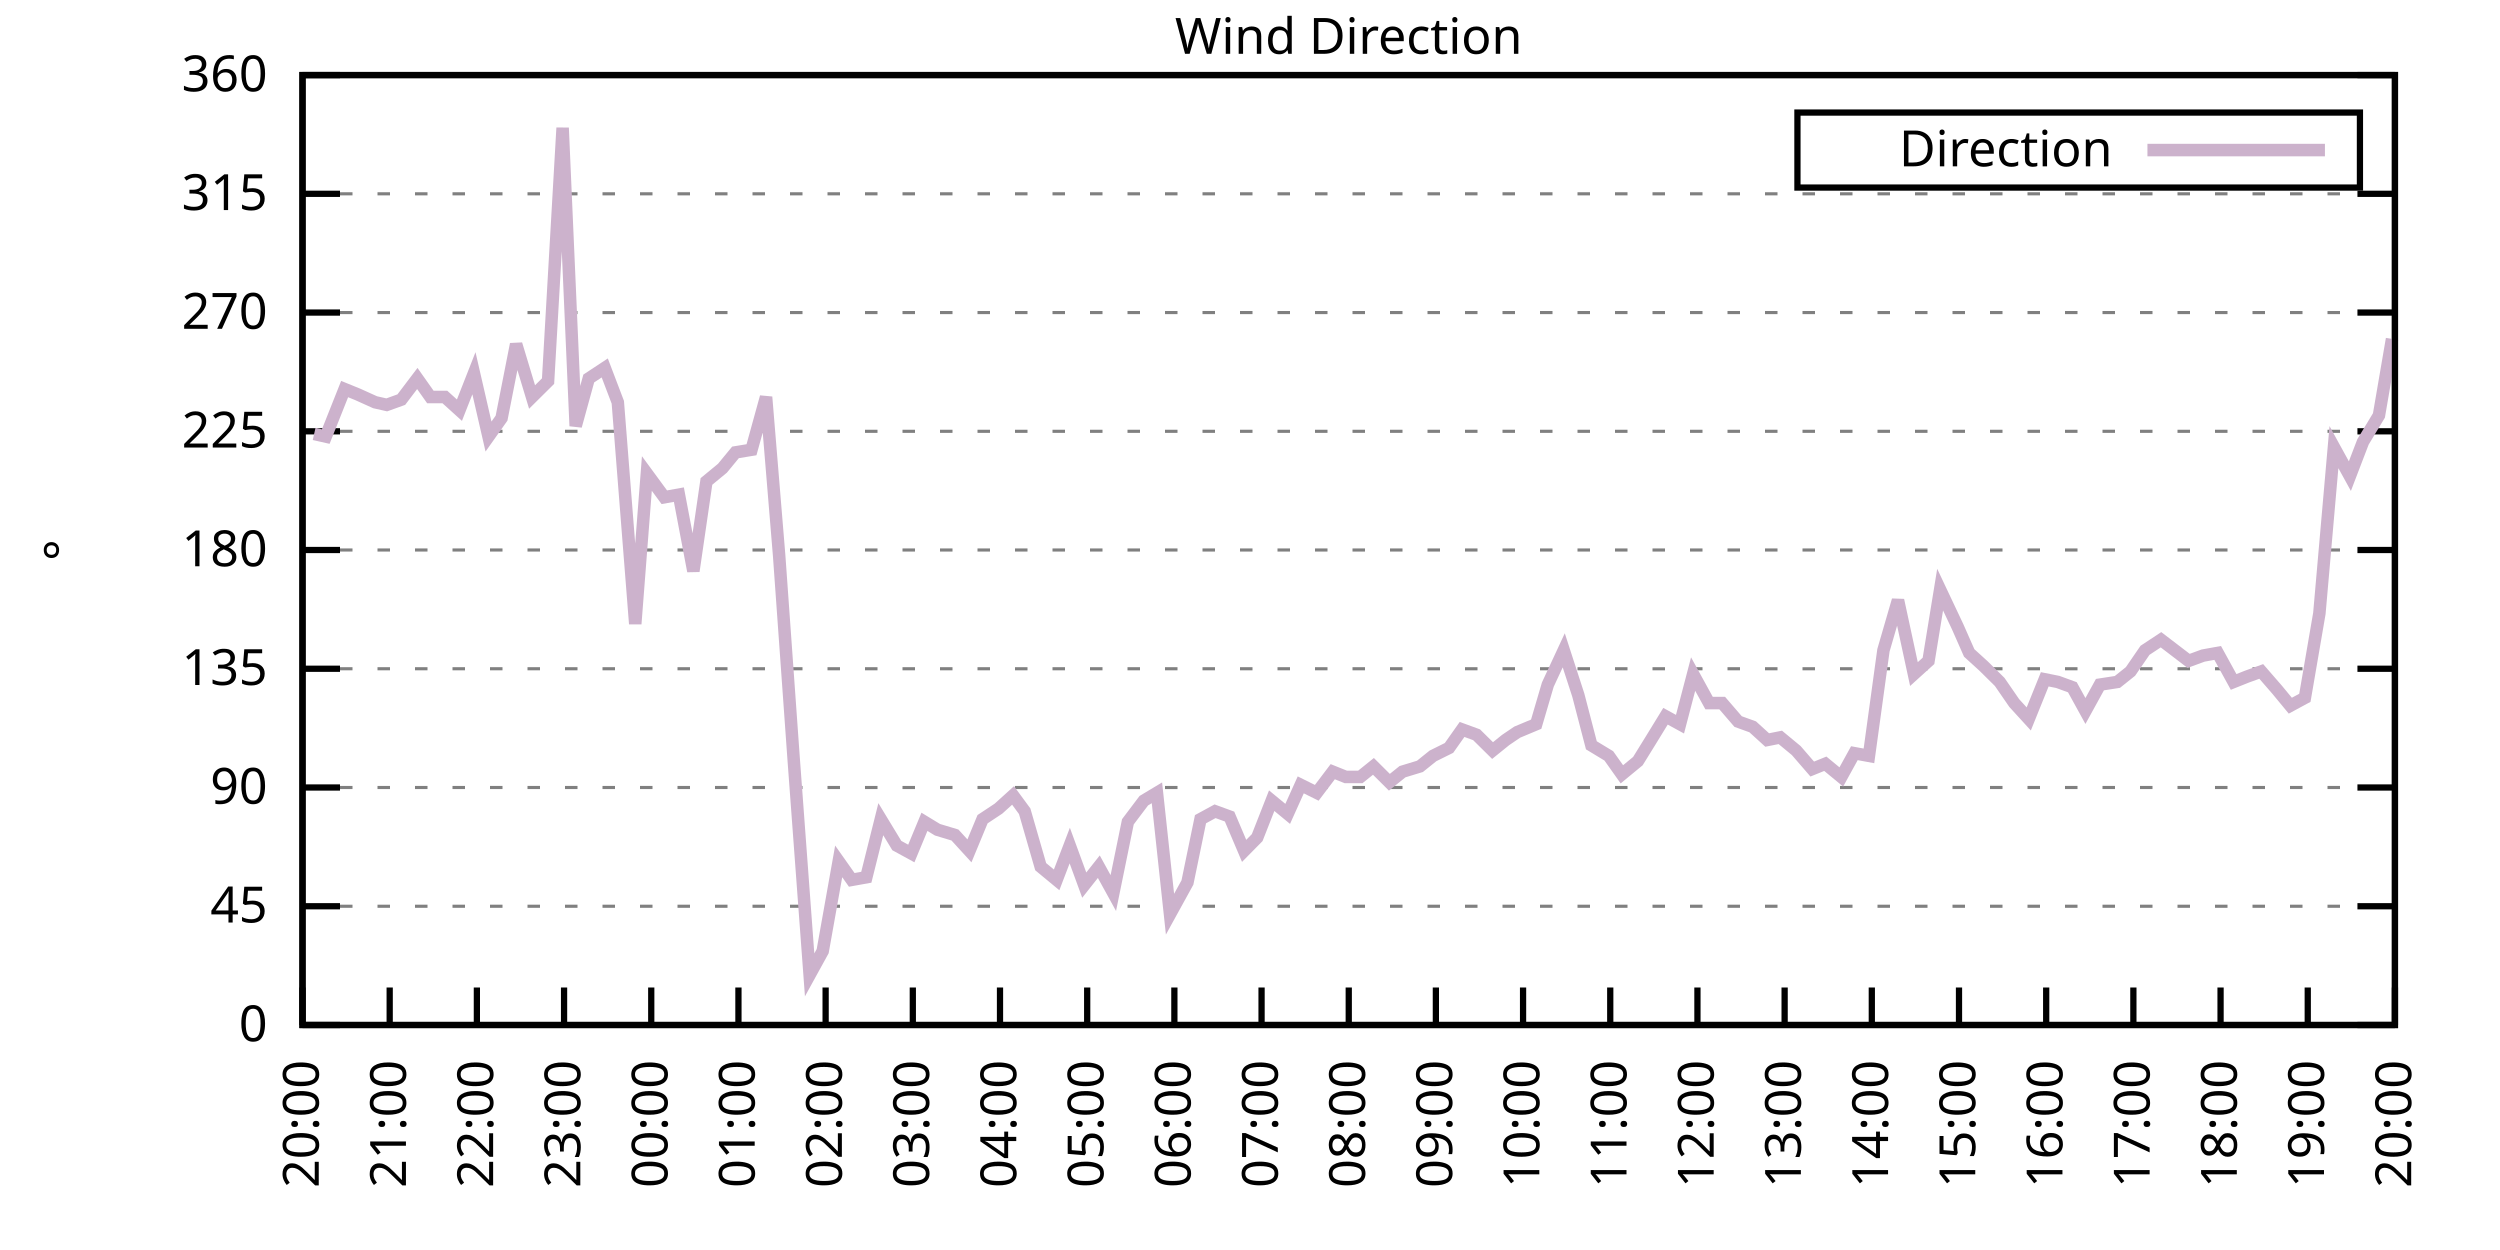
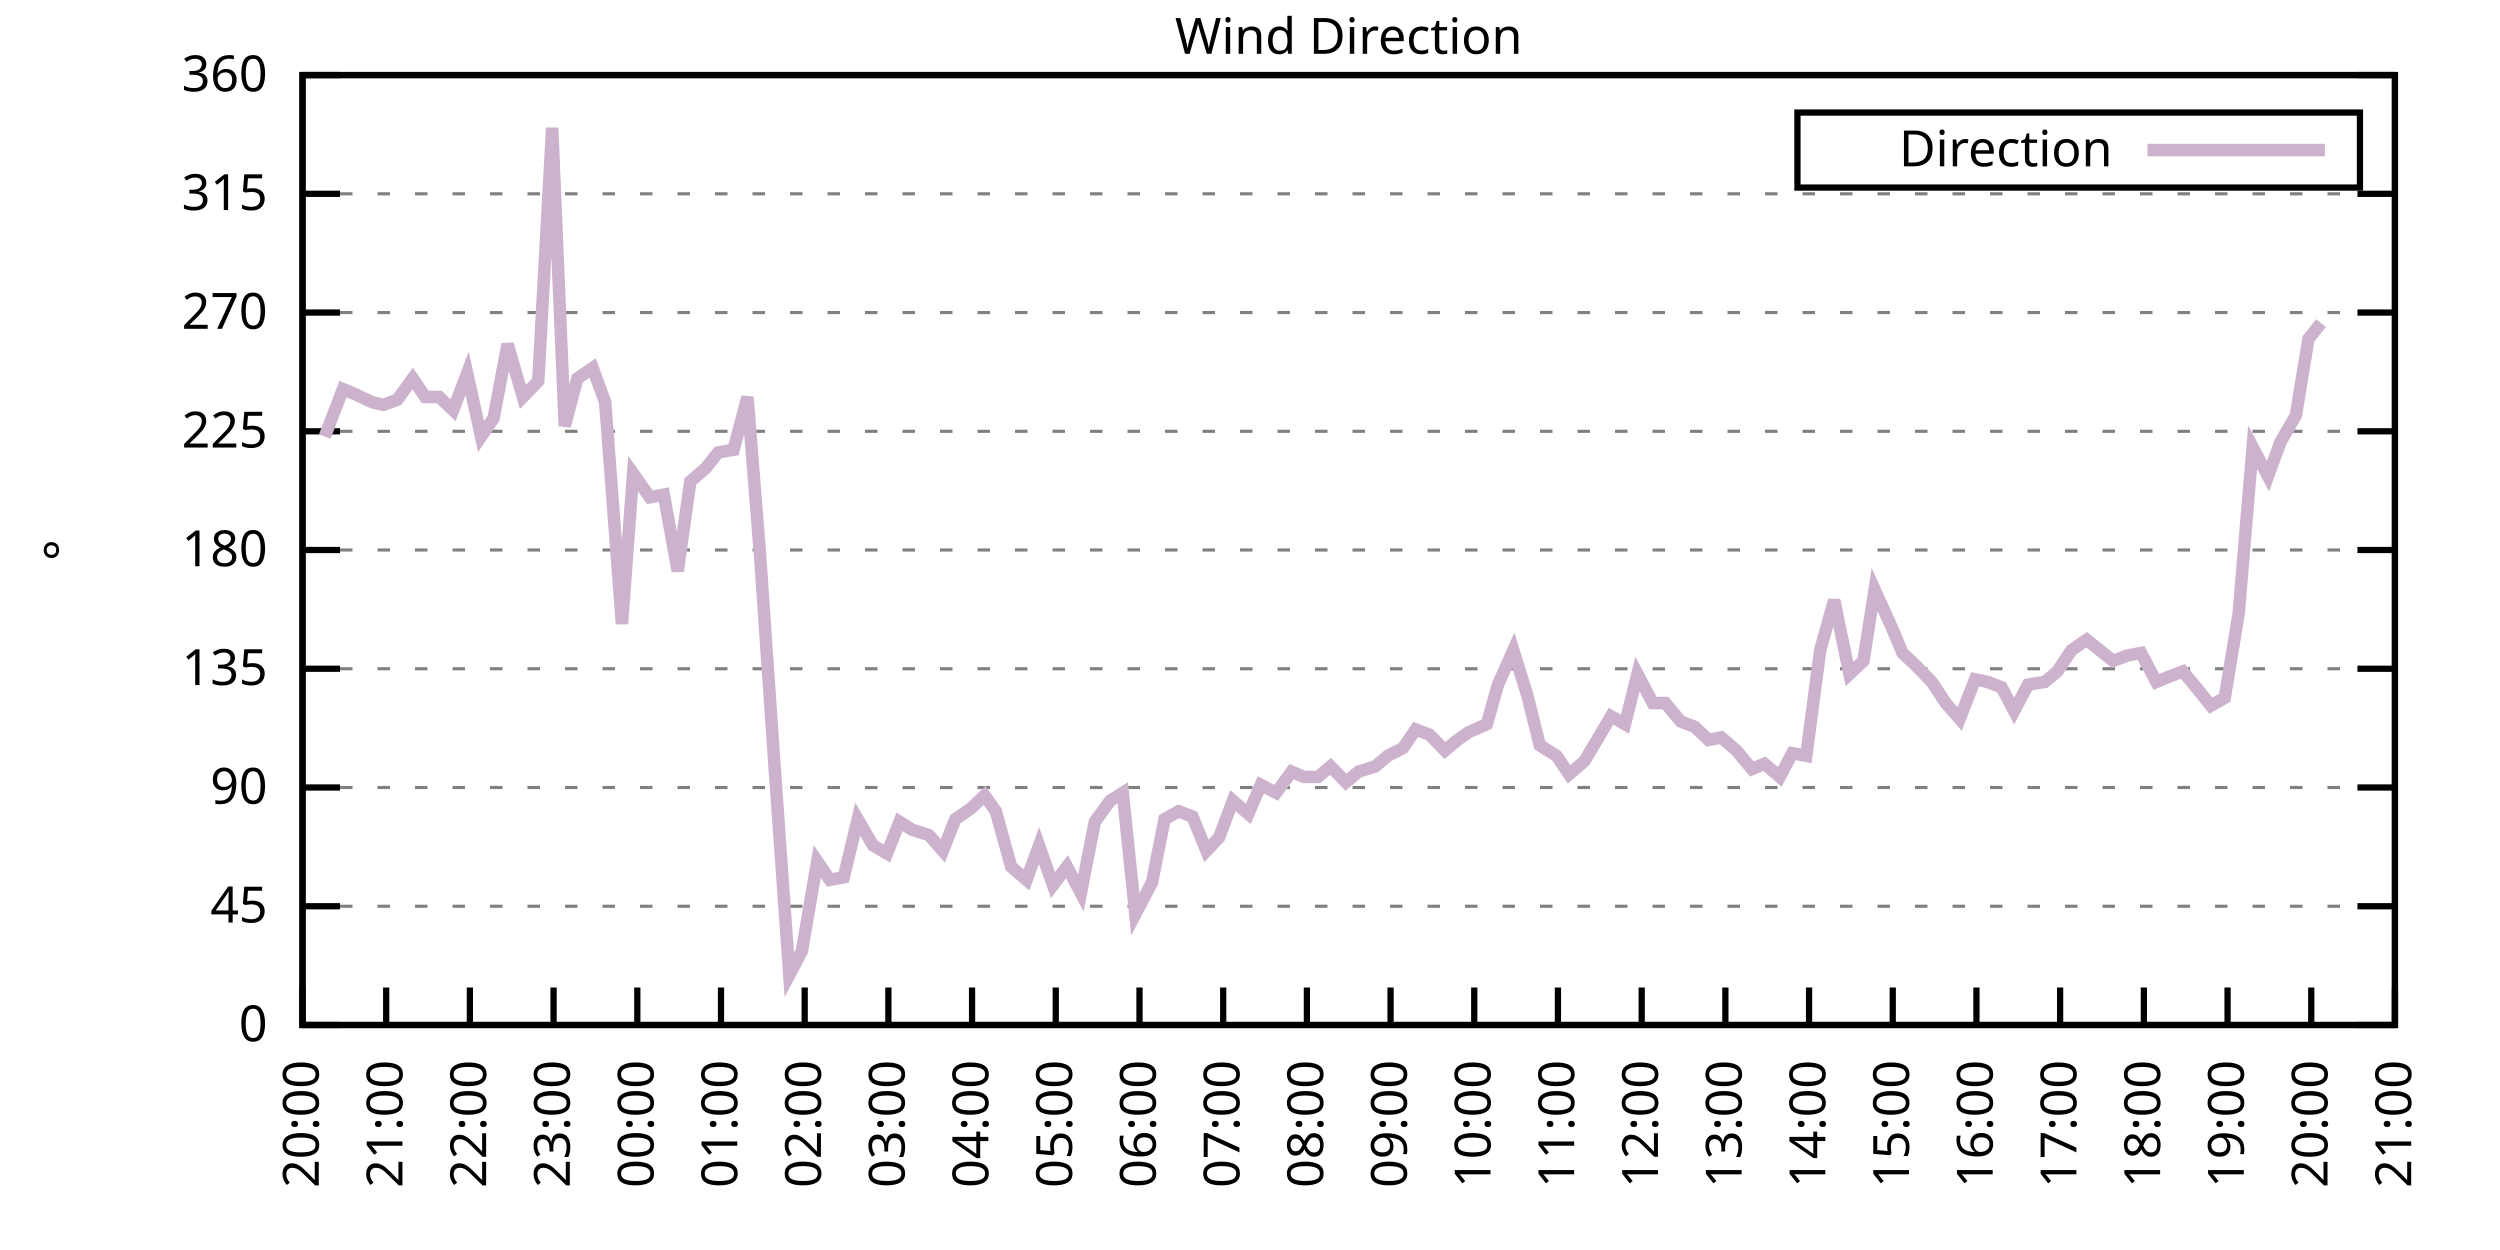
<svg xmlns="http://www.w3.org/2000/svg" xmlns:xlink="http://www.w3.org/1999/xlink" width="400" height="200" viewBox="0 0 400 200">
  <g id="gnuplot_canvas">
    <rect x="0" y="0" width="400" height="200" fill="none" />
    <defs>
      <circle id="gpDot" r="0.5" stroke-width="0.5" stroke="currentColor" />
      <path id="gpPt0" stroke-width="0.333" stroke="currentColor" d="M-1,0 h2 M0,-1 v2" />
      <path id="gpPt1" stroke-width="0.333" stroke="currentColor" d="M-1,-1 L1,1 M1,-1 L-1,1" />
      <path id="gpPt2" stroke-width="0.333" stroke="currentColor" d="M-1,0 L1,0 M0,-1 L0,1 M-1,-1 L1,1 M-1,1 L1,-1" />
      <rect id="gpPt3" stroke-width="0.333" stroke="currentColor" x="-1" y="-1" width="2" height="2" />
      <rect id="gpPt4" stroke-width="0.333" stroke="currentColor" fill="currentColor" x="-1" y="-1" width="2" height="2" />
      <circle id="gpPt5" stroke-width="0.333" stroke="currentColor" cx="0" cy="0" r="1" />
      <use xlink:href="#gpPt5" id="gpPt6" fill="currentColor" stroke="none" />
      <path id="gpPt7" stroke-width="0.333" stroke="currentColor" d="M0,-1.33 L-1.33,0.67 L1.33,0.67 z" />
      <use xlink:href="#gpPt7" id="gpPt8" fill="currentColor" stroke="none" />
      <use xlink:href="#gpPt7" id="gpPt9" stroke="currentColor" transform="rotate(180)" />
      <use xlink:href="#gpPt9" id="gpPt10" fill="currentColor" stroke="none" />
      <use xlink:href="#gpPt3" id="gpPt11" stroke="currentColor" transform="rotate(45)" />
      <use xlink:href="#gpPt11" id="gpPt12" fill="currentColor" stroke="none" />
      <path id="gpPt13" stroke-width="0.333" stroke="currentColor" d="M0,1.330 L1.265,0.411 L0.782,-1.067 L-0.782,-1.076 L-1.265,0.411 z" />
      <use xlink:href="#gpPt13" id="gpPt14" fill="currentColor" stroke="none" />
      <filter id="textbox" filterUnits="objectBoundingBox" x="0" y="0" height="1" width="1">
        <feFlood flood-color="white" flood-opacity="1" result="bgnd" />
        <feComposite in="SourceGraphic" in2="bgnd" operator="atop" />
      </filter>
      <filter id="greybox" filterUnits="objectBoundingBox" x="0" y="0" height="1" width="1">
        <feFlood flood-color="lightgrey" flood-opacity="1" result="grey" />
        <feComposite in="SourceGraphic" in2="grey" operator="atop" />
      </filter>
    </defs>
    <g fill="none" color="white" stroke="currentColor" stroke-width="1.00" stroke-linecap="butt" stroke-linejoin="miter">
</g>
    <g fill="none" color="black" stroke="currentColor" stroke-width="1.00" stroke-linecap="butt" stroke-linejoin="miter">
      <g stroke="none" shape-rendering="crispEdges">
        <polygon fill="rgb(255, 255, 255)" points="48.40,164.00 383.18,164.00 383.18,12.02 48.40,12.02 " />
      </g>
    </g>
    <g fill="none" color="black" stroke="currentColor" stroke-width="1.00" stroke-linecap="butt" stroke-linejoin="miter">
</g>
    <g fill="none" color="black" stroke="black" stroke-width="0.50" stroke-linecap="butt" stroke-linejoin="miter">
</g>
    <g fill="none" color="gray" stroke="currentColor" stroke-width="0.50" stroke-linecap="butt" stroke-linejoin="miter">
      <path stroke="gray" stroke-dasharray="2,4" class="gridline" d="M48.40,164.00 L383.19,164.00  " />
    </g>
    <g fill="none" color="gray" stroke="gray" stroke-width="1.00" stroke-linecap="butt" stroke-linejoin="miter">
</g>
    <g fill="none" color="black" stroke="currentColor" stroke-width="1.00" stroke-linecap="butt" stroke-linejoin="miter">
      <path stroke="black" d="M48.40,164.00 L54.40,164.00 M383.19,164.00 L377.19,164.00  " />
      <g transform="translate(42.80,166.60)" stroke="none" fill="black" font-family="Sans" font-size="8.00" text-anchor="end">
        <text>
          <tspan font-family="Sans"> 0</tspan>
        </text>
      </g>
    </g>
    <g fill="none" color="black" stroke="currentColor" stroke-width="1.00" stroke-linecap="butt" stroke-linejoin="miter">
</g>
    <g fill="none" color="black" stroke="black" stroke-width="0.50" stroke-linecap="butt" stroke-linejoin="miter">
</g>
    <g fill="none" color="gray" stroke="currentColor" stroke-width="0.50" stroke-linecap="butt" stroke-linejoin="miter">
      <path stroke="gray" stroke-dasharray="2,4" class="gridline" d="M48.40,145.00 L383.19,145.00  " />
    </g>
    <g fill="none" color="gray" stroke="gray" stroke-width="1.00" stroke-linecap="butt" stroke-linejoin="miter">
</g>
    <g fill="none" color="black" stroke="currentColor" stroke-width="1.00" stroke-linecap="butt" stroke-linejoin="miter">
      <path stroke="black" d="M48.40,145.00 L54.40,145.00 M383.19,145.00 L377.19,145.00  " />
      <g transform="translate(42.80,147.60)" stroke="none" fill="black" font-family="Sans" font-size="8.00" text-anchor="end">
        <text>
          <tspan font-family="Sans"> 45</tspan>
        </text>
      </g>
    </g>
    <g fill="none" color="black" stroke="currentColor" stroke-width="1.00" stroke-linecap="butt" stroke-linejoin="miter">
</g>
    <g fill="none" color="black" stroke="black" stroke-width="0.50" stroke-linecap="butt" stroke-linejoin="miter">
</g>
    <g fill="none" color="gray" stroke="currentColor" stroke-width="0.50" stroke-linecap="butt" stroke-linejoin="miter">
      <path stroke="gray" stroke-dasharray="2,4" class="gridline" d="M48.40,126.00 L383.19,126.00  " />
    </g>
    <g fill="none" color="gray" stroke="gray" stroke-width="1.00" stroke-linecap="butt" stroke-linejoin="miter">
</g>
    <g fill="none" color="black" stroke="currentColor" stroke-width="1.00" stroke-linecap="butt" stroke-linejoin="miter">
      <path stroke="black" d="M48.40,126.00 L54.40,126.00 M383.19,126.00 L377.19,126.00  " />
      <g transform="translate(42.80,128.60)" stroke="none" fill="black" font-family="Sans" font-size="8.00" text-anchor="end">
        <text>
          <tspan font-family="Sans"> 90</tspan>
        </text>
      </g>
    </g>
    <g fill="none" color="black" stroke="currentColor" stroke-width="1.00" stroke-linecap="butt" stroke-linejoin="miter">
</g>
    <g fill="none" color="black" stroke="black" stroke-width="0.50" stroke-linecap="butt" stroke-linejoin="miter">
</g>
    <g fill="none" color="gray" stroke="currentColor" stroke-width="0.50" stroke-linecap="butt" stroke-linejoin="miter">
      <path stroke="gray" stroke-dasharray="2,4" class="gridline" d="M48.40,107.00 L383.19,107.00  " />
    </g>
    <g fill="none" color="gray" stroke="gray" stroke-width="1.00" stroke-linecap="butt" stroke-linejoin="miter">
</g>
    <g fill="none" color="black" stroke="currentColor" stroke-width="1.00" stroke-linecap="butt" stroke-linejoin="miter">
      <path stroke="black" d="M48.40,107.00 L54.40,107.00 M383.19,107.00 L377.19,107.00  " />
      <g transform="translate(42.80,109.60)" stroke="none" fill="black" font-family="Sans" font-size="8.00" text-anchor="end">
        <text>
          <tspan font-family="Sans"> 135</tspan>
        </text>
      </g>
    </g>
    <g fill="none" color="black" stroke="currentColor" stroke-width="1.00" stroke-linecap="butt" stroke-linejoin="miter">
</g>
    <g fill="none" color="black" stroke="black" stroke-width="0.50" stroke-linecap="butt" stroke-linejoin="miter">
</g>
    <g fill="none" color="gray" stroke="currentColor" stroke-width="0.50" stroke-linecap="butt" stroke-linejoin="miter">
      <path stroke="gray" stroke-dasharray="2,4" class="gridline" d="M48.40,88.00 L383.19,88.00  " />
    </g>
    <g fill="none" color="gray" stroke="gray" stroke-width="1.00" stroke-linecap="butt" stroke-linejoin="miter">
</g>
    <g fill="none" color="black" stroke="currentColor" stroke-width="1.00" stroke-linecap="butt" stroke-linejoin="miter">
      <path stroke="black" d="M48.40,88.00 L54.40,88.00 M383.19,88.00 L377.19,88.00  " />
      <g transform="translate(42.80,90.60)" stroke="none" fill="black" font-family="Sans" font-size="8.00" text-anchor="end">
        <text>
          <tspan font-family="Sans"> 180</tspan>
        </text>
      </g>
    </g>
    <g fill="none" color="black" stroke="currentColor" stroke-width="1.00" stroke-linecap="butt" stroke-linejoin="miter">
</g>
    <g fill="none" color="black" stroke="black" stroke-width="0.50" stroke-linecap="butt" stroke-linejoin="miter">
</g>
    <g fill="none" color="gray" stroke="currentColor" stroke-width="0.50" stroke-linecap="butt" stroke-linejoin="miter">
      <path stroke="gray" stroke-dasharray="2,4" class="gridline" d="M48.40,69.01 L383.19,69.01  " />
    </g>
    <g fill="none" color="gray" stroke="gray" stroke-width="1.00" stroke-linecap="butt" stroke-linejoin="miter">
</g>
    <g fill="none" color="black" stroke="currentColor" stroke-width="1.00" stroke-linecap="butt" stroke-linejoin="miter">
      <path stroke="black" d="M48.40,69.01 L54.40,69.01 M383.19,69.01 L377.19,69.01  " />
      <g transform="translate(42.80,71.61)" stroke="none" fill="black" font-family="Sans" font-size="8.00" text-anchor="end">
        <text>
          <tspan font-family="Sans"> 225</tspan>
        </text>
      </g>
    </g>
    <g fill="none" color="black" stroke="currentColor" stroke-width="1.00" stroke-linecap="butt" stroke-linejoin="miter">
</g>
    <g fill="none" color="black" stroke="black" stroke-width="0.50" stroke-linecap="butt" stroke-linejoin="miter">
</g>
    <g fill="none" color="gray" stroke="currentColor" stroke-width="0.50" stroke-linecap="butt" stroke-linejoin="miter">
      <path stroke="gray" stroke-dasharray="2,4" class="gridline" d="M48.40,50.01 L383.19,50.01  " />
    </g>
    <g fill="none" color="gray" stroke="gray" stroke-width="1.00" stroke-linecap="butt" stroke-linejoin="miter">
</g>
    <g fill="none" color="black" stroke="currentColor" stroke-width="1.00" stroke-linecap="butt" stroke-linejoin="miter">
      <path stroke="black" d="M48.40,50.01 L54.40,50.01 M383.19,50.01 L377.19,50.01  " />
      <g transform="translate(42.80,52.61)" stroke="none" fill="black" font-family="Sans" font-size="8.00" text-anchor="end">
        <text>
          <tspan font-family="Sans"> 270</tspan>
        </text>
      </g>
    </g>
    <g fill="none" color="black" stroke="currentColor" stroke-width="1.00" stroke-linecap="butt" stroke-linejoin="miter">
</g>
    <g fill="none" color="black" stroke="black" stroke-width="0.50" stroke-linecap="butt" stroke-linejoin="miter">
</g>
    <g fill="none" color="gray" stroke="currentColor" stroke-width="0.50" stroke-linecap="butt" stroke-linejoin="miter">
      <path stroke="gray" stroke-dasharray="2,4" class="gridline" d="M48.40,31.01 L383.19,31.01  " />
    </g>
    <g fill="none" color="gray" stroke="gray" stroke-width="1.00" stroke-linecap="butt" stroke-linejoin="miter">
</g>
    <g fill="none" color="black" stroke="currentColor" stroke-width="1.00" stroke-linecap="butt" stroke-linejoin="miter">
      <path stroke="black" d="M48.40,31.01 L54.40,31.01 M383.19,31.01 L377.19,31.01  " />
      <g transform="translate(42.80,33.61)" stroke="none" fill="black" font-family="Sans" font-size="8.00" text-anchor="end">
        <text>
          <tspan font-family="Sans"> 315</tspan>
        </text>
      </g>
    </g>
    <g fill="none" color="black" stroke="currentColor" stroke-width="1.00" stroke-linecap="butt" stroke-linejoin="miter">
</g>
    <g fill="none" color="black" stroke="black" stroke-width="0.50" stroke-linecap="butt" stroke-linejoin="miter">
</g>
    <g fill="none" color="gray" stroke="currentColor" stroke-width="0.50" stroke-linecap="butt" stroke-linejoin="miter">
      <path stroke="gray" stroke-dasharray="2,4" class="gridline" d="M48.40,12.01 L383.19,12.01  " />
    </g>
    <g fill="none" color="gray" stroke="gray" stroke-width="1.00" stroke-linecap="butt" stroke-linejoin="miter">
</g>
    <g fill="none" color="black" stroke="currentColor" stroke-width="1.00" stroke-linecap="butt" stroke-linejoin="miter">
      <path stroke="black" d="M48.40,12.01 L54.40,12.01 M383.19,12.01 L377.19,12.01  " />
      <g transform="translate(42.80,14.61)" stroke="none" fill="black" font-family="Sans" font-size="8.00" text-anchor="end">
        <text>
          <tspan font-family="Sans"> 360</tspan>
        </text>
      </g>
    </g>
    <g fill="none" color="black" stroke="currentColor" stroke-width="1.00" stroke-linecap="butt" stroke-linejoin="miter">
      <path stroke="black" d="M48.40,164.00 L48.40,158.00  " />
      <g transform="translate(51.00,169.60) rotate(270.00)" stroke="none" fill="black" font-family="Sans" font-size="8.00" text-anchor="end">
        <text>
          <tspan font-family="Sans">20:00</tspan>
        </text>
      </g>
    </g>
    <g fill="none" color="black" stroke="currentColor" stroke-width="1.00" stroke-linecap="butt" stroke-linejoin="miter">
-       <path stroke="black" d="M62.35,164.00 L62.35,158.00  " />
-       <g transform="translate(64.95,169.60) rotate(270.00)" stroke="none" fill="black" font-family="Sans" font-size="8.00" text-anchor="end">
+       <path stroke="black" d="M61.79,164.00 L61.79,158.00  " />
+       <g transform="translate(64.39,169.60) rotate(270.00)" stroke="none" fill="black" font-family="Sans" font-size="8.00" text-anchor="end">
        <text>
          <tspan font-family="Sans">21:00</tspan>
        </text>
      </g>
    </g>
    <g fill="none" color="black" stroke="currentColor" stroke-width="1.00" stroke-linecap="butt" stroke-linejoin="miter">
-       <path stroke="black" d="M76.30,164.00 L76.30,158.00  " />
-       <g transform="translate(78.90,169.60) rotate(270.00)" stroke="none" fill="black" font-family="Sans" font-size="8.00" text-anchor="end">
+       <path stroke="black" d="M75.18,164.00 L75.18,158.00  " />
+       <g transform="translate(77.78,169.60) rotate(270.00)" stroke="none" fill="black" font-family="Sans" font-size="8.00" text-anchor="end">
        <text>
          <tspan font-family="Sans">22:00</tspan>
        </text>
      </g>
    </g>
    <g fill="none" color="black" stroke="currentColor" stroke-width="1.00" stroke-linecap="butt" stroke-linejoin="miter">
-       <path stroke="black" d="M90.25,164.00 L90.25,158.00  " />
-       <g transform="translate(92.85,169.60) rotate(270.00)" stroke="none" fill="black" font-family="Sans" font-size="8.00" text-anchor="end">
+       <path stroke="black" d="M88.57,164.00 L88.57,158.00  " />
+       <g transform="translate(91.17,169.60) rotate(270.00)" stroke="none" fill="black" font-family="Sans" font-size="8.00" text-anchor="end">
        <text>
          <tspan font-family="Sans">23:00</tspan>
        </text>
      </g>
    </g>
    <g fill="none" color="black" stroke="currentColor" stroke-width="1.00" stroke-linecap="butt" stroke-linejoin="miter">
-       <path stroke="black" d="M104.20,164.00 L104.20,158.00  " />
-       <g transform="translate(106.80,169.60) rotate(270.00)" stroke="none" fill="black" font-family="Sans" font-size="8.00" text-anchor="end">
+       <path stroke="black" d="M101.97,164.00 L101.97,158.00  " />
+       <g transform="translate(104.57,169.60) rotate(270.00)" stroke="none" fill="black" font-family="Sans" font-size="8.00" text-anchor="end">
        <text>
          <tspan font-family="Sans">00:00</tspan>
        </text>
      </g>
    </g>
    <g fill="none" color="black" stroke="currentColor" stroke-width="1.00" stroke-linecap="butt" stroke-linejoin="miter">
-       <path stroke="black" d="M118.15,164.00 L118.15,158.00  " />
-       <g transform="translate(120.75,169.60) rotate(270.00)" stroke="none" fill="black" font-family="Sans" font-size="8.00" text-anchor="end">
+       <path stroke="black" d="M115.36,164.00 L115.36,158.00  " />
+       <g transform="translate(117.96,169.60) rotate(270.00)" stroke="none" fill="black" font-family="Sans" font-size="8.00" text-anchor="end">
        <text>
          <tspan font-family="Sans">01:00</tspan>
        </text>
      </g>
    </g>
    <g fill="none" color="black" stroke="currentColor" stroke-width="1.00" stroke-linecap="butt" stroke-linejoin="miter">
-       <path stroke="black" d="M132.10,164.00 L132.10,158.00  " />
-       <g transform="translate(134.70,169.60) rotate(270.00)" stroke="none" fill="black" font-family="Sans" font-size="8.00" text-anchor="end">
+       <path stroke="black" d="M128.75,164.00 L128.75,158.00  " />
+       <g transform="translate(131.35,169.60) rotate(270.00)" stroke="none" fill="black" font-family="Sans" font-size="8.00" text-anchor="end">
        <text>
          <tspan font-family="Sans">02:00</tspan>
        </text>
      </g>
    </g>
    <g fill="none" color="black" stroke="currentColor" stroke-width="1.00" stroke-linecap="butt" stroke-linejoin="miter">
-       <path stroke="black" d="M146.05,164.00 L146.05,158.00  " />
-       <g transform="translate(148.65,169.60) rotate(270.00)" stroke="none" fill="black" font-family="Sans" font-size="8.00" text-anchor="end">
+       <path stroke="black" d="M142.14,164.00 L142.14,158.00  " />
+       <g transform="translate(144.74,169.60) rotate(270.00)" stroke="none" fill="black" font-family="Sans" font-size="8.00" text-anchor="end">
        <text>
          <tspan font-family="Sans">03:00</tspan>
        </text>
      </g>
    </g>
    <g fill="none" color="black" stroke="currentColor" stroke-width="1.00" stroke-linecap="butt" stroke-linejoin="miter">
-       <path stroke="black" d="M160.00,164.00 L160.00,158.00  " />
-       <g transform="translate(162.60,169.60) rotate(270.00)" stroke="none" fill="black" font-family="Sans" font-size="8.00" text-anchor="end">
+       <path stroke="black" d="M155.53,164.00 L155.53,158.00  " />
+       <g transform="translate(158.13,169.60) rotate(270.00)" stroke="none" fill="black" font-family="Sans" font-size="8.00" text-anchor="end">
        <text>
          <tspan font-family="Sans">04:00</tspan>
        </text>
      </g>
    </g>
    <g fill="none" color="black" stroke="currentColor" stroke-width="1.00" stroke-linecap="butt" stroke-linejoin="miter">
-       <path stroke="black" d="M173.95,164.00 L173.95,158.00  " />
-       <g transform="translate(176.55,169.60) rotate(270.00)" stroke="none" fill="black" font-family="Sans" font-size="8.00" text-anchor="end">
+       <path stroke="black" d="M168.92,164.00 L168.92,158.00  " />
+       <g transform="translate(171.52,169.60) rotate(270.00)" stroke="none" fill="black" font-family="Sans" font-size="8.00" text-anchor="end">
        <text>
          <tspan font-family="Sans">05:00</tspan>
        </text>
      </g>
    </g>
    <g fill="none" color="black" stroke="currentColor" stroke-width="1.00" stroke-linecap="butt" stroke-linejoin="miter">
-       <path stroke="black" d="M187.90,164.00 L187.90,158.00  " />
-       <g transform="translate(190.50,169.60) rotate(270.00)" stroke="none" fill="black" font-family="Sans" font-size="8.00" text-anchor="end">
+       <path stroke="black" d="M182.32,164.00 L182.32,158.00  " />
+       <g transform="translate(184.92,169.60) rotate(270.00)" stroke="none" fill="black" font-family="Sans" font-size="8.00" text-anchor="end">
        <text>
          <tspan font-family="Sans">06:00</tspan>
        </text>
      </g>
    </g>
    <g fill="none" color="black" stroke="currentColor" stroke-width="1.00" stroke-linecap="butt" stroke-linejoin="miter">
-       <path stroke="black" d="M201.85,164.00 L201.85,158.00  " />
-       <g transform="translate(204.45,169.60) rotate(270.00)" stroke="none" fill="black" font-family="Sans" font-size="8.00" text-anchor="end">
+       <path stroke="black" d="M195.71,164.00 L195.71,158.00  " />
+       <g transform="translate(198.31,169.60) rotate(270.00)" stroke="none" fill="black" font-family="Sans" font-size="8.00" text-anchor="end">
        <text>
          <tspan font-family="Sans">07:00</tspan>
        </text>
      </g>
    </g>
    <g fill="none" color="black" stroke="currentColor" stroke-width="1.00" stroke-linecap="butt" stroke-linejoin="miter">
-       <path stroke="black" d="M215.80,164.00 L215.80,158.00  " />
-       <g transform="translate(218.40,169.60) rotate(270.00)" stroke="none" fill="black" font-family="Sans" font-size="8.00" text-anchor="end">
+       <path stroke="black" d="M209.10,164.00 L209.10,158.00  " />
+       <g transform="translate(211.70,169.60) rotate(270.00)" stroke="none" fill="black" font-family="Sans" font-size="8.00" text-anchor="end">
        <text>
          <tspan font-family="Sans">08:00</tspan>
        </text>
      </g>
    </g>
    <g fill="none" color="black" stroke="currentColor" stroke-width="1.00" stroke-linecap="butt" stroke-linejoin="miter">
-       <path stroke="black" d="M229.74,164.00 L229.74,158.00  " />
-       <g transform="translate(232.34,169.60) rotate(270.00)" stroke="none" fill="black" font-family="Sans" font-size="8.00" text-anchor="end">
+       <path stroke="black" d="M222.49,164.00 L222.49,158.00  " />
+       <g transform="translate(225.09,169.60) rotate(270.00)" stroke="none" fill="black" font-family="Sans" font-size="8.00" text-anchor="end">
        <text>
          <tspan font-family="Sans">09:00</tspan>
        </text>
      </g>
    </g>
    <g fill="none" color="black" stroke="currentColor" stroke-width="1.00" stroke-linecap="butt" stroke-linejoin="miter">
-       <path stroke="black" d="M243.69,164.00 L243.69,158.00  " />
-       <g transform="translate(246.29,169.60) rotate(270.00)" stroke="none" fill="black" font-family="Sans" font-size="8.00" text-anchor="end">
+       <path stroke="black" d="M235.88,164.00 L235.88,158.00  " />
+       <g transform="translate(238.48,169.60) rotate(270.00)" stroke="none" fill="black" font-family="Sans" font-size="8.00" text-anchor="end">
        <text>
          <tspan font-family="Sans">10:00</tspan>
        </text>
      </g>
    </g>
    <g fill="none" color="black" stroke="currentColor" stroke-width="1.00" stroke-linecap="butt" stroke-linejoin="miter">
-       <path stroke="black" d="M257.64,164.00 L257.64,158.00  " />
-       <g transform="translate(260.24,169.60) rotate(270.00)" stroke="none" fill="black" font-family="Sans" font-size="8.00" text-anchor="end">
+       <path stroke="black" d="M249.27,164.00 L249.27,158.00  " />
+       <g transform="translate(251.87,169.60) rotate(270.00)" stroke="none" fill="black" font-family="Sans" font-size="8.00" text-anchor="end">
        <text>
          <tspan font-family="Sans">11:00</tspan>
        </text>
      </g>
    </g>
    <g fill="none" color="black" stroke="currentColor" stroke-width="1.00" stroke-linecap="butt" stroke-linejoin="miter">
-       <path stroke="black" d="M271.59,164.00 L271.59,158.00  " />
-       <g transform="translate(274.19,169.60) rotate(270.00)" stroke="none" fill="black" font-family="Sans" font-size="8.00" text-anchor="end">
+       <path stroke="black" d="M262.67,164.00 L262.67,158.00  " />
+       <g transform="translate(265.27,169.60) rotate(270.00)" stroke="none" fill="black" font-family="Sans" font-size="8.00" text-anchor="end">
        <text>
          <tspan font-family="Sans">12:00</tspan>
        </text>
      </g>
    </g>
    <g fill="none" color="black" stroke="currentColor" stroke-width="1.00" stroke-linecap="butt" stroke-linejoin="miter">
-       <path stroke="black" d="M285.54,164.00 L285.54,158.00  " />
-       <g transform="translate(288.14,169.60) rotate(270.00)" stroke="none" fill="black" font-family="Sans" font-size="8.00" text-anchor="end">
+       <path stroke="black" d="M276.06,164.00 L276.06,158.00  " />
+       <g transform="translate(278.66,169.60) rotate(270.00)" stroke="none" fill="black" font-family="Sans" font-size="8.00" text-anchor="end">
        <text>
          <tspan font-family="Sans">13:00</tspan>
        </text>
      </g>
    </g>
    <g fill="none" color="black" stroke="currentColor" stroke-width="1.00" stroke-linecap="butt" stroke-linejoin="miter">
-       <path stroke="black" d="M299.49,164.00 L299.49,158.00  " />
-       <g transform="translate(302.09,169.60) rotate(270.00)" stroke="none" fill="black" font-family="Sans" font-size="8.00" text-anchor="end">
+       <path stroke="black" d="M289.45,164.00 L289.45,158.00  " />
+       <g transform="translate(292.05,169.60) rotate(270.00)" stroke="none" fill="black" font-family="Sans" font-size="8.00" text-anchor="end">
        <text>
          <tspan font-family="Sans">14:00</tspan>
        </text>
      </g>
    </g>
    <g fill="none" color="black" stroke="currentColor" stroke-width="1.00" stroke-linecap="butt" stroke-linejoin="miter">
-       <path stroke="black" d="M313.44,164.00 L313.44,158.00  " />
-       <g transform="translate(316.04,169.60) rotate(270.00)" stroke="none" fill="black" font-family="Sans" font-size="8.00" text-anchor="end">
+       <path stroke="black" d="M302.84,164.00 L302.84,158.00  " />
+       <g transform="translate(305.44,169.60) rotate(270.00)" stroke="none" fill="black" font-family="Sans" font-size="8.00" text-anchor="end">
        <text>
          <tspan font-family="Sans">15:00</tspan>
        </text>
      </g>
    </g>
    <g fill="none" color="black" stroke="currentColor" stroke-width="1.00" stroke-linecap="butt" stroke-linejoin="miter">
-       <path stroke="black" d="M327.39,164.00 L327.39,158.00  " />
-       <g transform="translate(329.99,169.60) rotate(270.00)" stroke="none" fill="black" font-family="Sans" font-size="8.00" text-anchor="end">
+       <path stroke="black" d="M316.23,164.00 L316.23,158.00  " />
+       <g transform="translate(318.83,169.60) rotate(270.00)" stroke="none" fill="black" font-family="Sans" font-size="8.00" text-anchor="end">
        <text>
          <tspan font-family="Sans">16:00</tspan>
        </text>
      </g>
    </g>
    <g fill="none" color="black" stroke="currentColor" stroke-width="1.00" stroke-linecap="butt" stroke-linejoin="miter">
-       <path stroke="black" d="M341.34,164.00 L341.34,158.00  " />
-       <g transform="translate(343.94,169.60) rotate(270.00)" stroke="none" fill="black" font-family="Sans" font-size="8.00" text-anchor="end">
+       <path stroke="black" d="M329.62,164.00 L329.62,158.00  " />
+       <g transform="translate(332.22,169.60) rotate(270.00)" stroke="none" fill="black" font-family="Sans" font-size="8.00" text-anchor="end">
        <text>
          <tspan font-family="Sans">17:00</tspan>
        </text>
      </g>
    </g>
    <g fill="none" color="black" stroke="currentColor" stroke-width="1.00" stroke-linecap="butt" stroke-linejoin="miter">
-       <path stroke="black" d="M355.29,164.00 L355.29,158.00  " />
-       <g transform="translate(357.89,169.60) rotate(270.00)" stroke="none" fill="black" font-family="Sans" font-size="8.00" text-anchor="end">
+       <path stroke="black" d="M343.02,164.00 L343.02,158.00  " />
+       <g transform="translate(345.62,169.60) rotate(270.00)" stroke="none" fill="black" font-family="Sans" font-size="8.00" text-anchor="end">
        <text>
          <tspan font-family="Sans">18:00</tspan>
        </text>
      </g>
    </g>
    <g fill="none" color="black" stroke="currentColor" stroke-width="1.00" stroke-linecap="butt" stroke-linejoin="miter">
-       <path stroke="black" d="M369.24,164.00 L369.24,158.00  " />
-       <g transform="translate(371.84,169.60) rotate(270.00)" stroke="none" fill="black" font-family="Sans" font-size="8.00" text-anchor="end">
+       <path stroke="black" d="M356.41,164.00 L356.41,158.00  " />
+       <g transform="translate(359.01,169.60) rotate(270.00)" stroke="none" fill="black" font-family="Sans" font-size="8.00" text-anchor="end">
        <text>
          <tspan font-family="Sans">19:00</tspan>
+         </text>
+       </g>
+     </g>
+     <g fill="none" color="black" stroke="currentColor" stroke-width="1.00" stroke-linecap="butt" stroke-linejoin="miter">
+       <path stroke="black" d="M369.80,164.00 L369.80,158.00  " />
+       <g transform="translate(372.40,169.60) rotate(270.00)" stroke="none" fill="black" font-family="Sans" font-size="8.00" text-anchor="end">
+         <text>
+           <tspan font-family="Sans">20:00</tspan>
        </text>
      </g>
    </g>
    <g fill="none" color="black" stroke="currentColor" stroke-width="1.00" stroke-linecap="butt" stroke-linejoin="miter">
      <path stroke="black" d="M383.19,164.00 L383.19,158.00  " />
      <g transform="translate(385.79,169.60) rotate(270.00)" stroke="none" fill="black" font-family="Sans" font-size="8.00" text-anchor="end">
        <text>
-           <tspan font-family="Sans">20:00</tspan>
+           <tspan font-family="Sans">21:00</tspan>
        </text>
      </g>
    </g>
    <g fill="none" color="black" stroke="currentColor" stroke-width="1.00" stroke-linecap="butt" stroke-linejoin="miter">
</g>
    <g fill="none" color="black" stroke="currentColor" stroke-width="1.00" stroke-linecap="butt" stroke-linejoin="miter">
      <path stroke="black" d="M48.40,12.01 L48.40,164.00 L383.19,164.00 L383.19,12.01 L48.40,12.01 Z  " />
    </g>
    <g fill="none" color="black" stroke="currentColor" stroke-width="1.00" stroke-linecap="butt" stroke-linejoin="miter">
</g>
    <g fill="none" color="black" stroke="currentColor" stroke-width="1.00" stroke-linecap="butt" stroke-linejoin="miter">
      <path stroke="black" d="M287.59,30.01 L287.59,18.01 L377.59,18.01 L377.59,30.01 L287.59,30.01 Z  " />
    </g>
    <g id="Wind_direction_plot_1">
      <g fill="none" color="white" stroke="black" stroke-width="2.00" stroke-linecap="butt" stroke-linejoin="miter">
</g>
      <g fill="none" color="black" stroke="currentColor" stroke-width="2.00" stroke-linecap="butt" stroke-linejoin="miter">
        <g transform="translate(337.99,26.61)" stroke="none" fill="black" font-family="Sans" font-size="8.00" text-anchor="end">
          <text>
            <tspan font-family="Sans">Direction</tspan>
          </text>
        </g>
      </g>
      <g fill="none" color="black" stroke="currentColor" stroke-width="2.00" stroke-linecap="butt" stroke-linejoin="miter">
-         <path stroke="rgb(204, 178, 204)" d="M343.59,24.01 L371.99,24.01 M50.26,69.43 L52.12,69.85 L55.14,62.25 L57.23,63.10 L60.02,64.36 L61.88,64.78   L64.21,63.94 L66.77,60.56 L68.86,63.52 L71.18,63.52 L73.51,65.63 L75.83,59.72 L78.16,69.85 L80.25,66.90   L82.58,55.07 L85.13,63.52 L87.69,60.98 L90.02,20.45 L92.11,68.16 L94.20,60.56 L96.76,58.87 L98.85,64.36   L101.64,99.83 L103.50,75.76 L106.29,79.56 L108.62,79.14 L110.94,91.38 L113.03,77.03 L115.59,74.92 L117.68,72.38   L120.24,71.96 L122.57,63.52 L124.66,88.85 L126.98,121.36 L129.54,155.98 L131.63,152.18 L134.19,137.82 L136.28,140.78   L138.61,140.36 L140.93,131.07 L143.49,135.29 L145.81,136.56 L147.91,131.49 L150.00,132.76 L152.79,133.60 L155.11,136.14   L157.21,131.07 L159.76,129.38 L162.09,127.27 L163.95,129.80 L166.51,138.67 L169.06,140.78 L171.16,135.29 L173.48,141.62   L175.81,138.67 L178.13,142.89 L180.46,131.49 L183.01,128.11 L185.11,126.85 L187.20,146.27 L189.99,141.20 L192.08,131.07   L194.41,129.80 L196.73,130.65 L199.06,136.14 L201.15,134.02 L203.47,128.11 L206.03,130.22 L208.12,125.58 L210.68,126.85   L213.24,123.47 L215.33,124.31 L217.65,124.31 L219.75,122.62 L222.30,125.16 L224.40,123.47 L227.19,122.62 L229.28,120.94   L231.84,119.67 L233.93,116.71 L236.25,117.56 L238.81,120.09 L240.90,118.40 L242.76,117.14 L245.79,115.87 L247.65,109.54   L250.20,104.05 L252.53,111.23 L254.62,119.25 L257.41,120.94 L259.50,123.89 L262.06,121.78 L264.15,118.40 L266.48,114.60   L268.80,115.87 L270.90,107.85 L273.45,112.49 L275.55,112.49 L278.10,115.45 L280.43,116.29 L282.75,118.40 L284.85,117.98   L287.40,120.09 L289.96,123.05 L292.05,122.20 L294.61,124.31 L296.70,120.51 L299.03,120.94 L301.35,104.05 L303.68,96.03   L306.23,107.85 L308.56,105.74 L310.42,94.34 L313.21,100.25 L315.07,104.47 L317.39,106.58 L319.95,109.11 L322.28,112.49   L324.60,115.03 L327.16,108.69 L329.25,109.11 L331.58,109.96 L333.67,113.76 L335.99,109.54 L338.78,109.11 L340.88,107.43   L343.20,104.05 L345.76,102.36 L350.18,105.74 L352.50,104.89 L354.83,104.47 L357.38,109.11 L359.48,108.27 L361.80,107.43   L364.36,110.38 L366.45,112.91 L368.78,111.65 L371.10,98.14 L373.43,71.54 L375.98,76.18 L378.08,70.70 L380.63,66.47   L382.73,54.23  " />
+         <path stroke="rgb(204, 178, 204)" d="M343.59,24.01 L371.99,24.01 M51.97,69.85 L54.87,62.25 L56.88,63.10 L59.56,64.36 L61.35,64.78 L63.58,63.94   L66.03,60.56 L68.04,63.52 L70.27,63.52 L72.50,65.63 L74.74,59.72 L76.97,69.85 L78.98,66.90 L81.21,55.07   L83.66,63.52 L86.12,60.98 L88.35,20.45 L90.36,68.16 L92.37,60.56 L94.82,58.87 L96.83,64.36 L99.51,99.83   L101.30,75.76 L103.98,79.56 L106.21,79.14 L108.44,91.38 L110.45,77.03 L112.90,74.92 L114.91,72.38 L117.37,71.96   L119.60,63.52 L121.61,88.85 L123.84,121.36 L126.29,155.98 L128.30,152.18 L130.76,137.82 L132.77,140.78 L135.00,140.36   L137.23,131.07 L139.69,135.29 L141.92,136.56 L143.93,131.49 L145.94,132.76 L148.61,133.60 L150.85,136.14 L152.85,131.07   L155.31,129.38 L157.54,127.27 L159.33,129.80 L161.78,138.67 L164.24,140.78 L166.25,135.29 L168.48,141.62 L170.71,138.67   L172.94,142.89 L175.17,131.49 L177.63,128.11 L179.64,126.85 L181.65,146.27 L184.32,141.20 L186.33,131.07 L188.57,129.80   L190.80,130.65 L193.03,136.14 L195.04,134.02 L197.27,128.11 L199.73,130.22 L201.73,125.58 L204.19,126.85 L206.64,123.47   L208.65,124.31 L210.88,124.31 L212.89,122.62 L215.35,125.16 L217.36,123.47 L220.04,122.62 L222.04,120.94 L224.50,119.67   L226.51,116.71 L228.74,117.56 L231.20,120.09 L233.20,118.40 L234.99,117.14 L237.89,115.87 L239.68,109.54 L242.13,104.05   L244.36,111.23 L246.37,119.25 L249.05,120.94 L251.06,123.89 L253.51,121.78 L255.52,118.40 L257.76,114.60 L259.99,115.87   L262.00,107.85 L264.45,112.49 L266.46,112.49 L268.92,115.45 L271.15,116.29 L273.38,118.40 L275.39,117.98 L277.84,120.09   L280.30,123.05 L282.31,122.20 L284.76,124.31 L286.77,120.51 L289.00,120.94 L291.23,104.05 L293.47,96.03 L295.92,107.85   L298.15,105.74 L299.94,94.34 L302.62,100.25 L304.40,104.47 L306.63,106.58 L309.09,109.11 L311.32,112.49 L313.55,115.03   L316.01,108.69 L318.02,109.11 L320.25,109.96 L322.26,113.76 L324.49,109.54 L327.17,109.11 L329.18,107.43 L331.41,104.05   L333.86,102.36 L338.10,105.74 L340.34,104.89 L342.57,104.47 L345.02,109.11 L347.03,108.27 L349.26,107.43 L351.72,110.38   L353.73,112.91 L355.96,111.65 L358.19,98.14 L360.42,71.54 L362.88,76.18 L364.89,70.70 L367.34,66.47 L369.35,54.23   L371.36,51.70  " />
      </g>
    </g>
    <g fill="none" color="black" stroke="currentColor" stroke-width="2.00" stroke-linecap="butt" stroke-linejoin="miter">
</g>
    <g fill="none" color="black" stroke="black" stroke-width="1.00" stroke-linecap="butt" stroke-linejoin="miter">
</g>
    <g fill="none" color="black" stroke="currentColor" stroke-width="1.00" stroke-linecap="butt" stroke-linejoin="miter">
      <path stroke="black" d="M48.40,12.01 L48.40,164.00 L383.19,164.00 L383.19,12.01 L48.40,12.01 Z  " />
      <g transform="translate(12.80,88.01) rotate(270.00)" stroke="none" fill="black" font-family="Sans" font-size="8.00" text-anchor="middle">
        <text>
          <tspan font-family="Sans">°</tspan>
        </text>
      </g>
    </g>
    <g fill="none" color="black" stroke="currentColor" stroke-width="1.00" stroke-linecap="butt" stroke-linejoin="miter">
</g>
    <g fill="none" color="black" stroke="currentColor" stroke-width="1.00" stroke-linecap="butt" stroke-linejoin="miter">
      <g transform="translate(215.79,8.61)" stroke="none" fill="black" font-family="Sans" font-size="8.00" text-anchor="middle">
        <text>
          <tspan font-family="Sans">Wind Direction</tspan>
        </text>
      </g>
    </g>
    <g fill="none" color="black" stroke="currentColor" stroke-width="1.00" stroke-linecap="butt" stroke-linejoin="miter">
</g>
  </g>
</svg>
